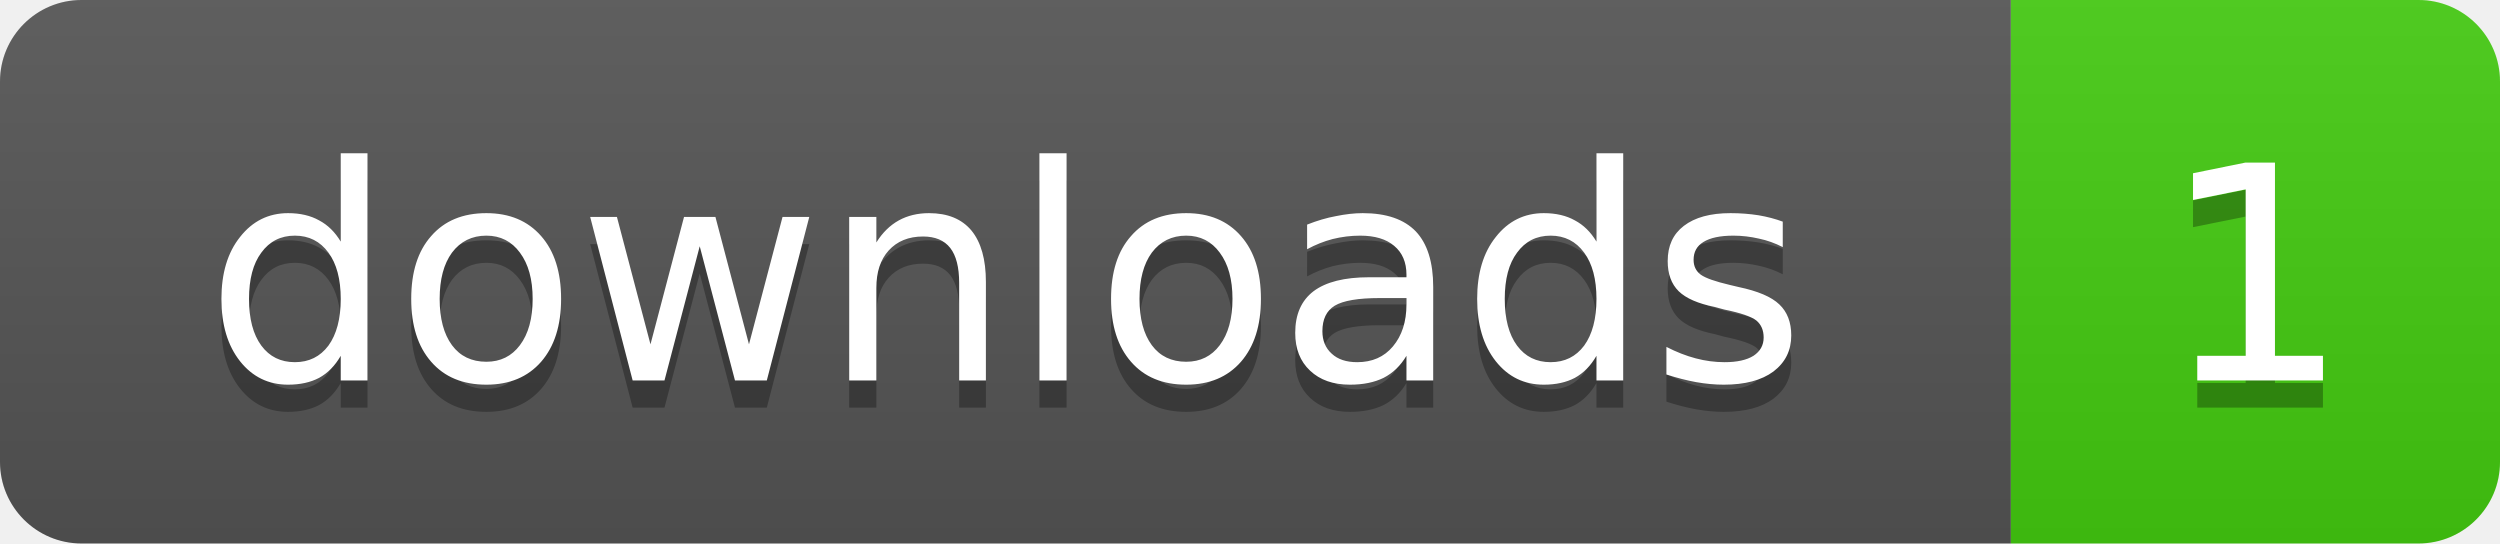
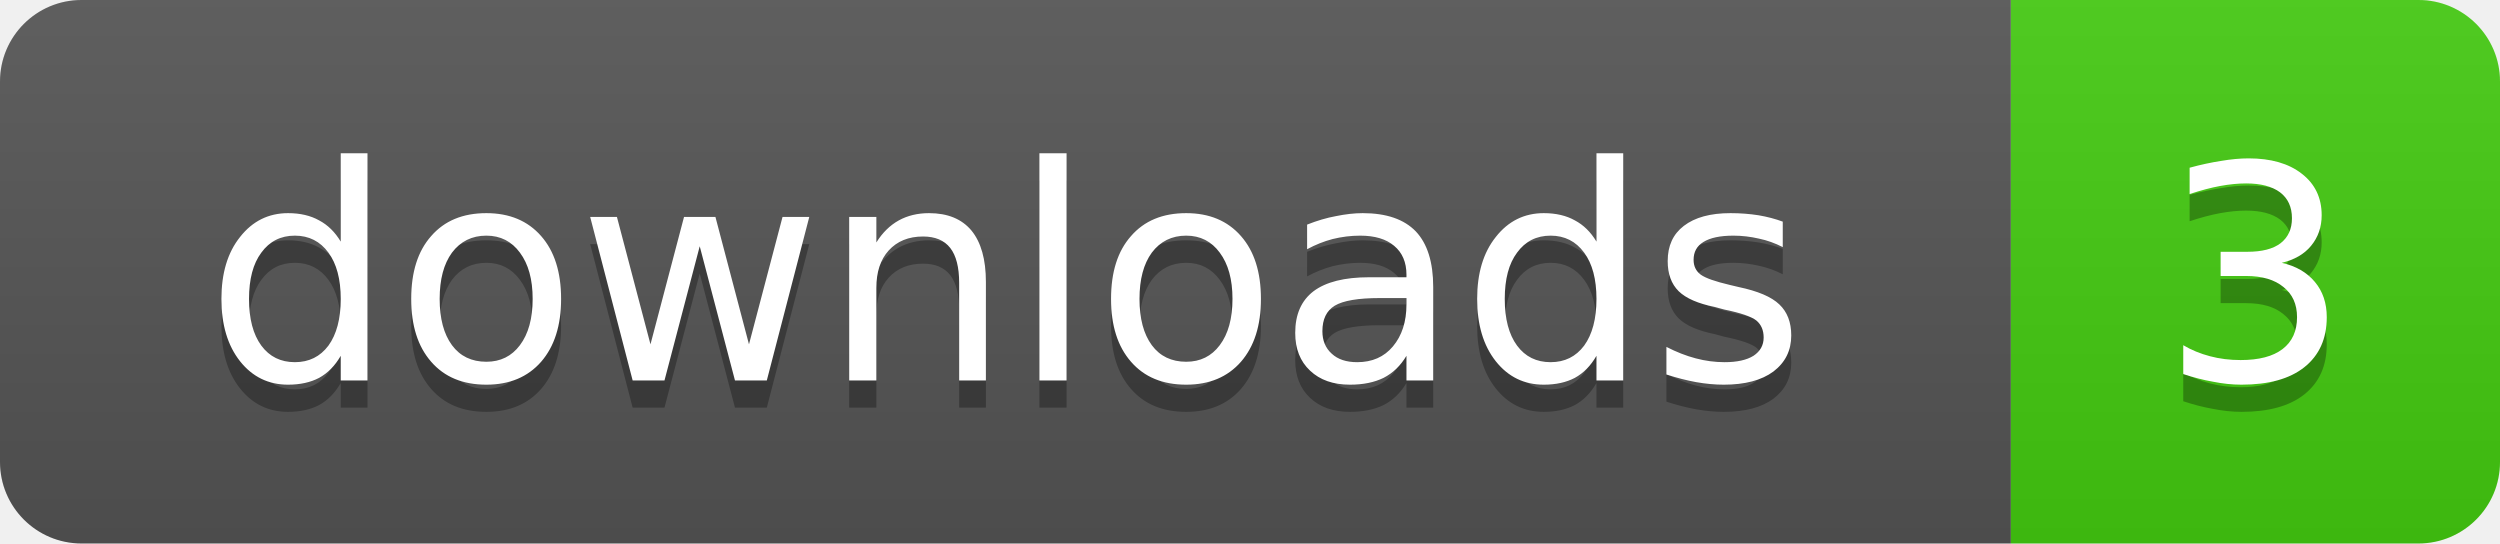
- <svg xmlns="http://www.w3.org/2000/svg" width="92" height="20" role="img" aria-label="downloads: 1">
+ <svg xmlns="http://www.w3.org/2000/svg" width="92" height="20" role="img" aria-label="downloads: 3">
  <linearGradient id="s" x2="0" y2="100%">
    <stop offset="0" stop-color="#bbb" stop-opacity=".1" />
    <stop offset="1" stop-opacity=".1" />
  </linearGradient>
  <clipPath id="r">
    <rect width="92" height="20" rx="3" />
  </clipPath>
  <g clip-path="url(#r)">
    <rect width="74" height="20" fill="#555" />
    <rect x="74" width="18" height="20" fill="#4c1" />
    <rect width="92" height="20" fill="url(#s)" />
  </g>
  <g fill="#fff" text-anchor="middle" font-family="Verdana,Geneva,DejaVu Sans,sans-serif" text-rendering="geometricPrecision" font-size="11">
    <text x="37" y="15" fill="#010101" fill-opacity=".3">downloads</text>
    <text x="37" y="14">downloads</text>
-     <text x="83" y="15" fill="#010101" fill-opacity=".3">1</text>
-     <text x="83" y="14">1</text>
+     <text x="83" y="15" fill="#010101" fill-opacity=".3">3</text>
+     <text x="83" y="14">3</text>
  </g>
</svg>
